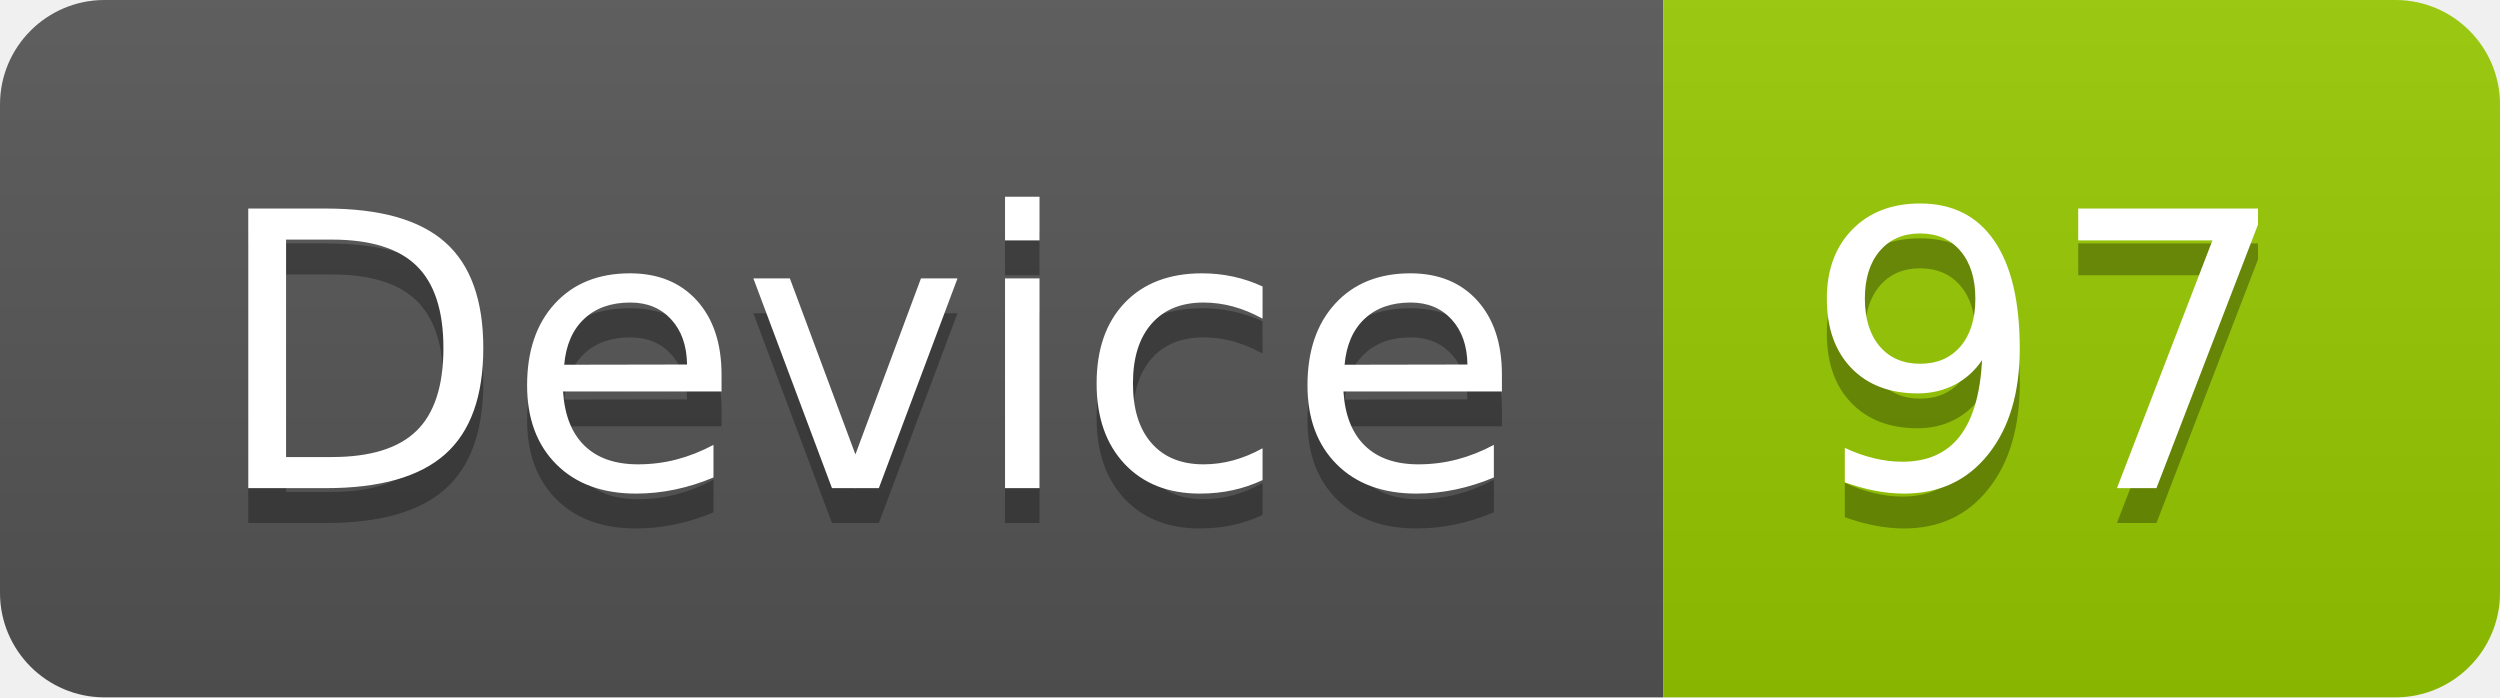
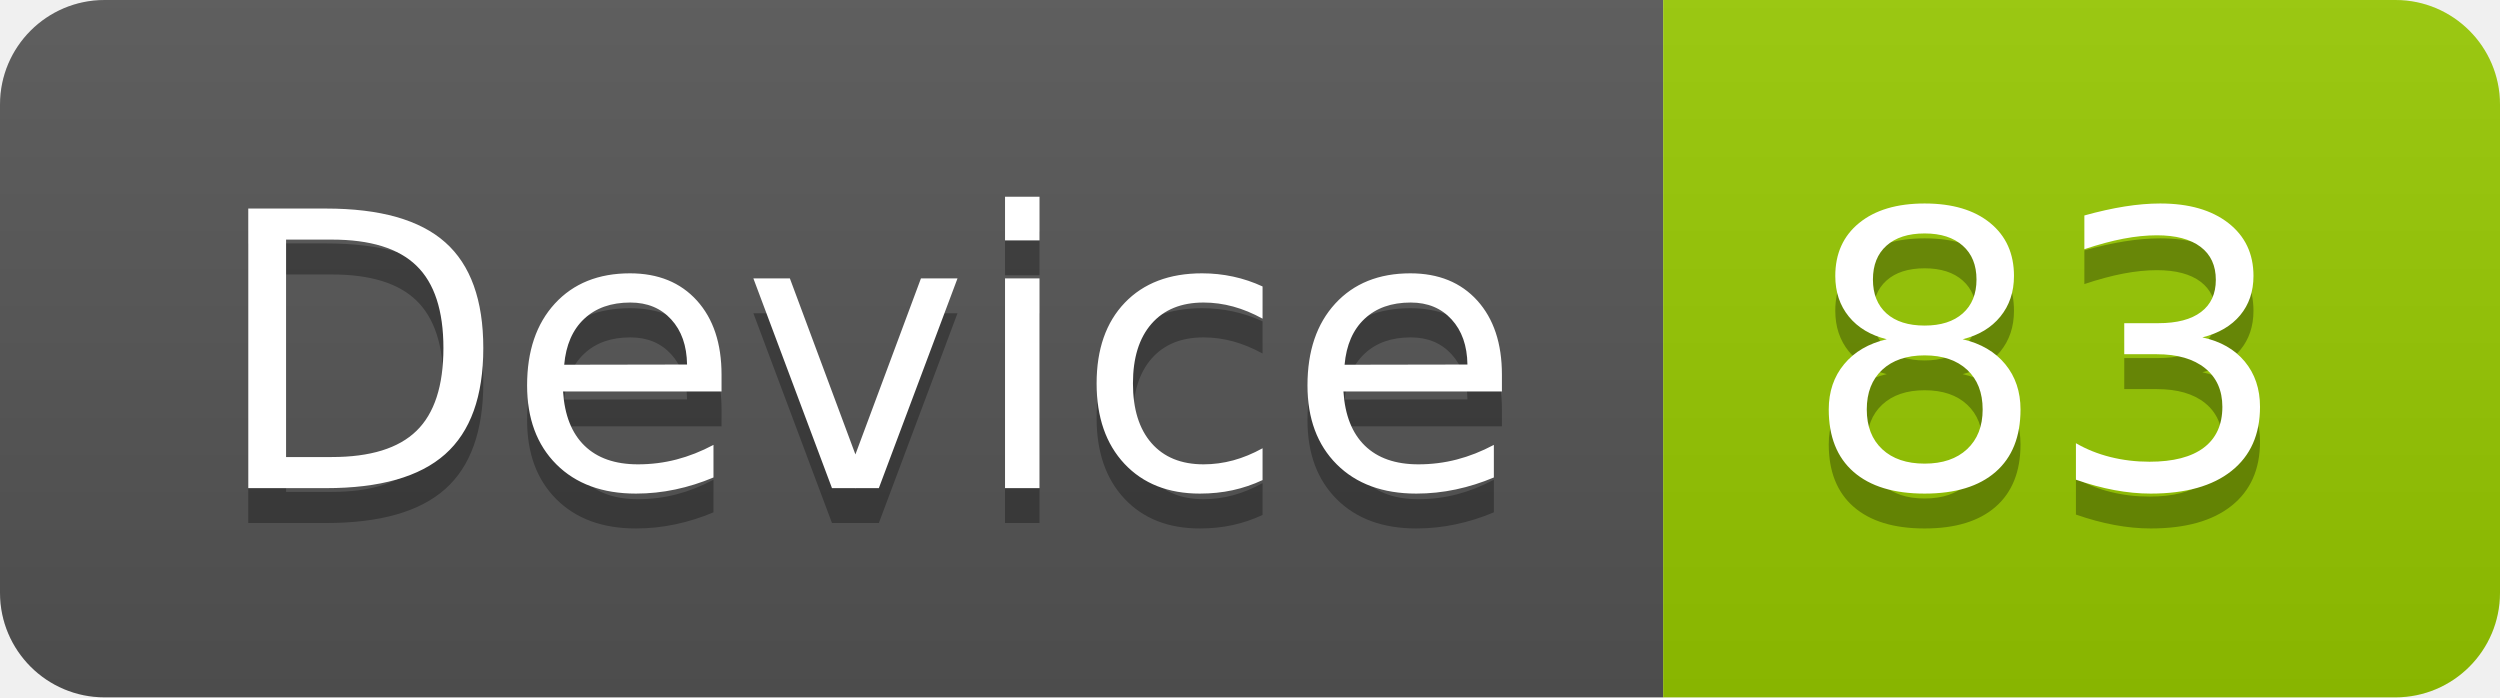
<svg xmlns="http://www.w3.org/2000/svg" width="71.7" height="20">
  <linearGradient id="smooth" x2="0" y2="100%">
    <stop offset="0" stop-color="#bbb" stop-opacity=".1" />
    <stop offset="1" stop-opacity=".1" />
  </linearGradient>
  <clipPath id="round">
    <rect width="71.7" height="20" rx="3" fill="#fff" />
  </clipPath>
  <g clip-path="url(#round)">
    <rect width="47.7" height="20" fill="#555" />
    <rect x="47.7" width="24.0" height="20" fill="#97CA00" />
    <rect width="71.7" height="20" fill="url(#smooth)" />
  </g>
  <g fill="#fff" text-anchor="middle" font-family="DejaVu Sans,Verdana,Geneva,sans-serif" font-size="110">
    <text x="248.5" y="150" fill="#010101" fill-opacity=".3" transform="scale(0.1)" textLength="377.0" lengthAdjust="spacing">Device</text>
    <text x="248.5" y="140" transform="scale(0.1)" textLength="377.0" lengthAdjust="spacing">Device</text>
-     <text x="587.0" y="150" fill="#010101" fill-opacity=".3" transform="scale(0.1)" textLength="140.0" lengthAdjust="spacing">97</text>
-     <text x="587.0" y="140" transform="scale(0.1)" textLength="140.0" lengthAdjust="spacing">97</text>
+     <text x="587.0" y="150" fill="#010101" fill-opacity=".3" transform="scale(0.1)" textLength="140.0" lengthAdjust="spacing">83</text>
+     <text x="587.0" y="140" transform="scale(0.1)" textLength="140.0" lengthAdjust="spacing">83</text>
  </g>
</svg>
